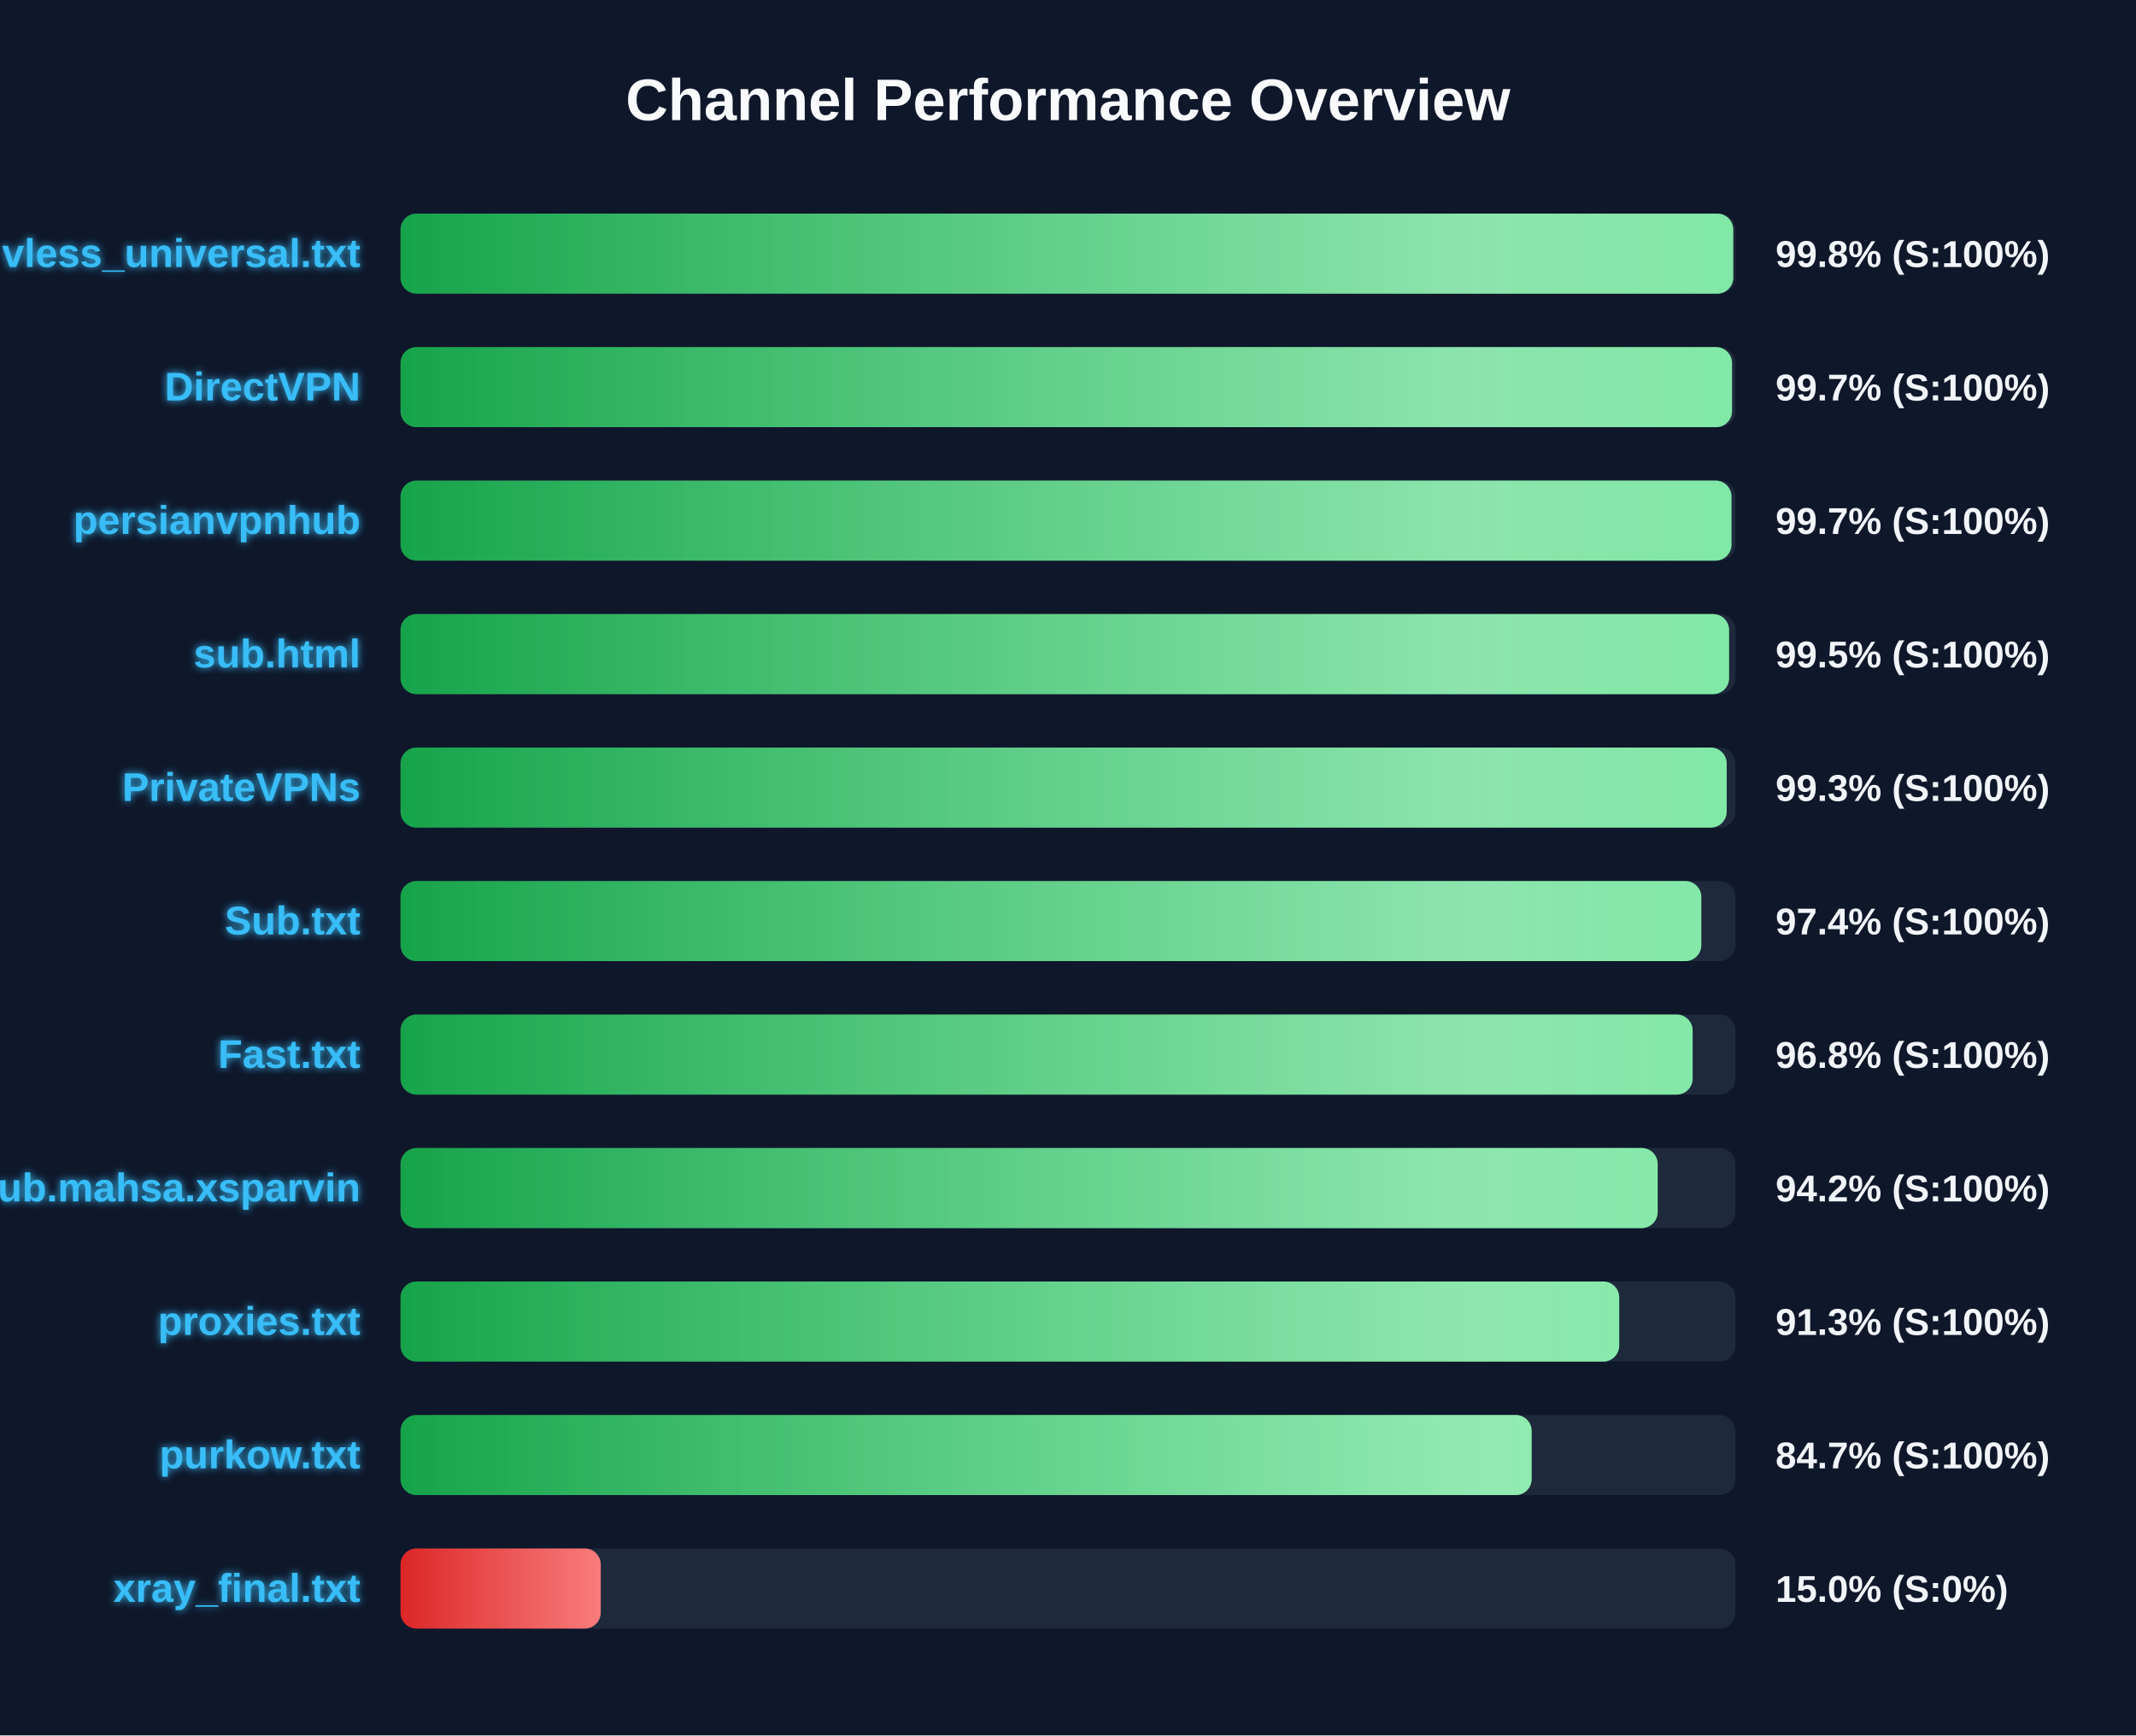
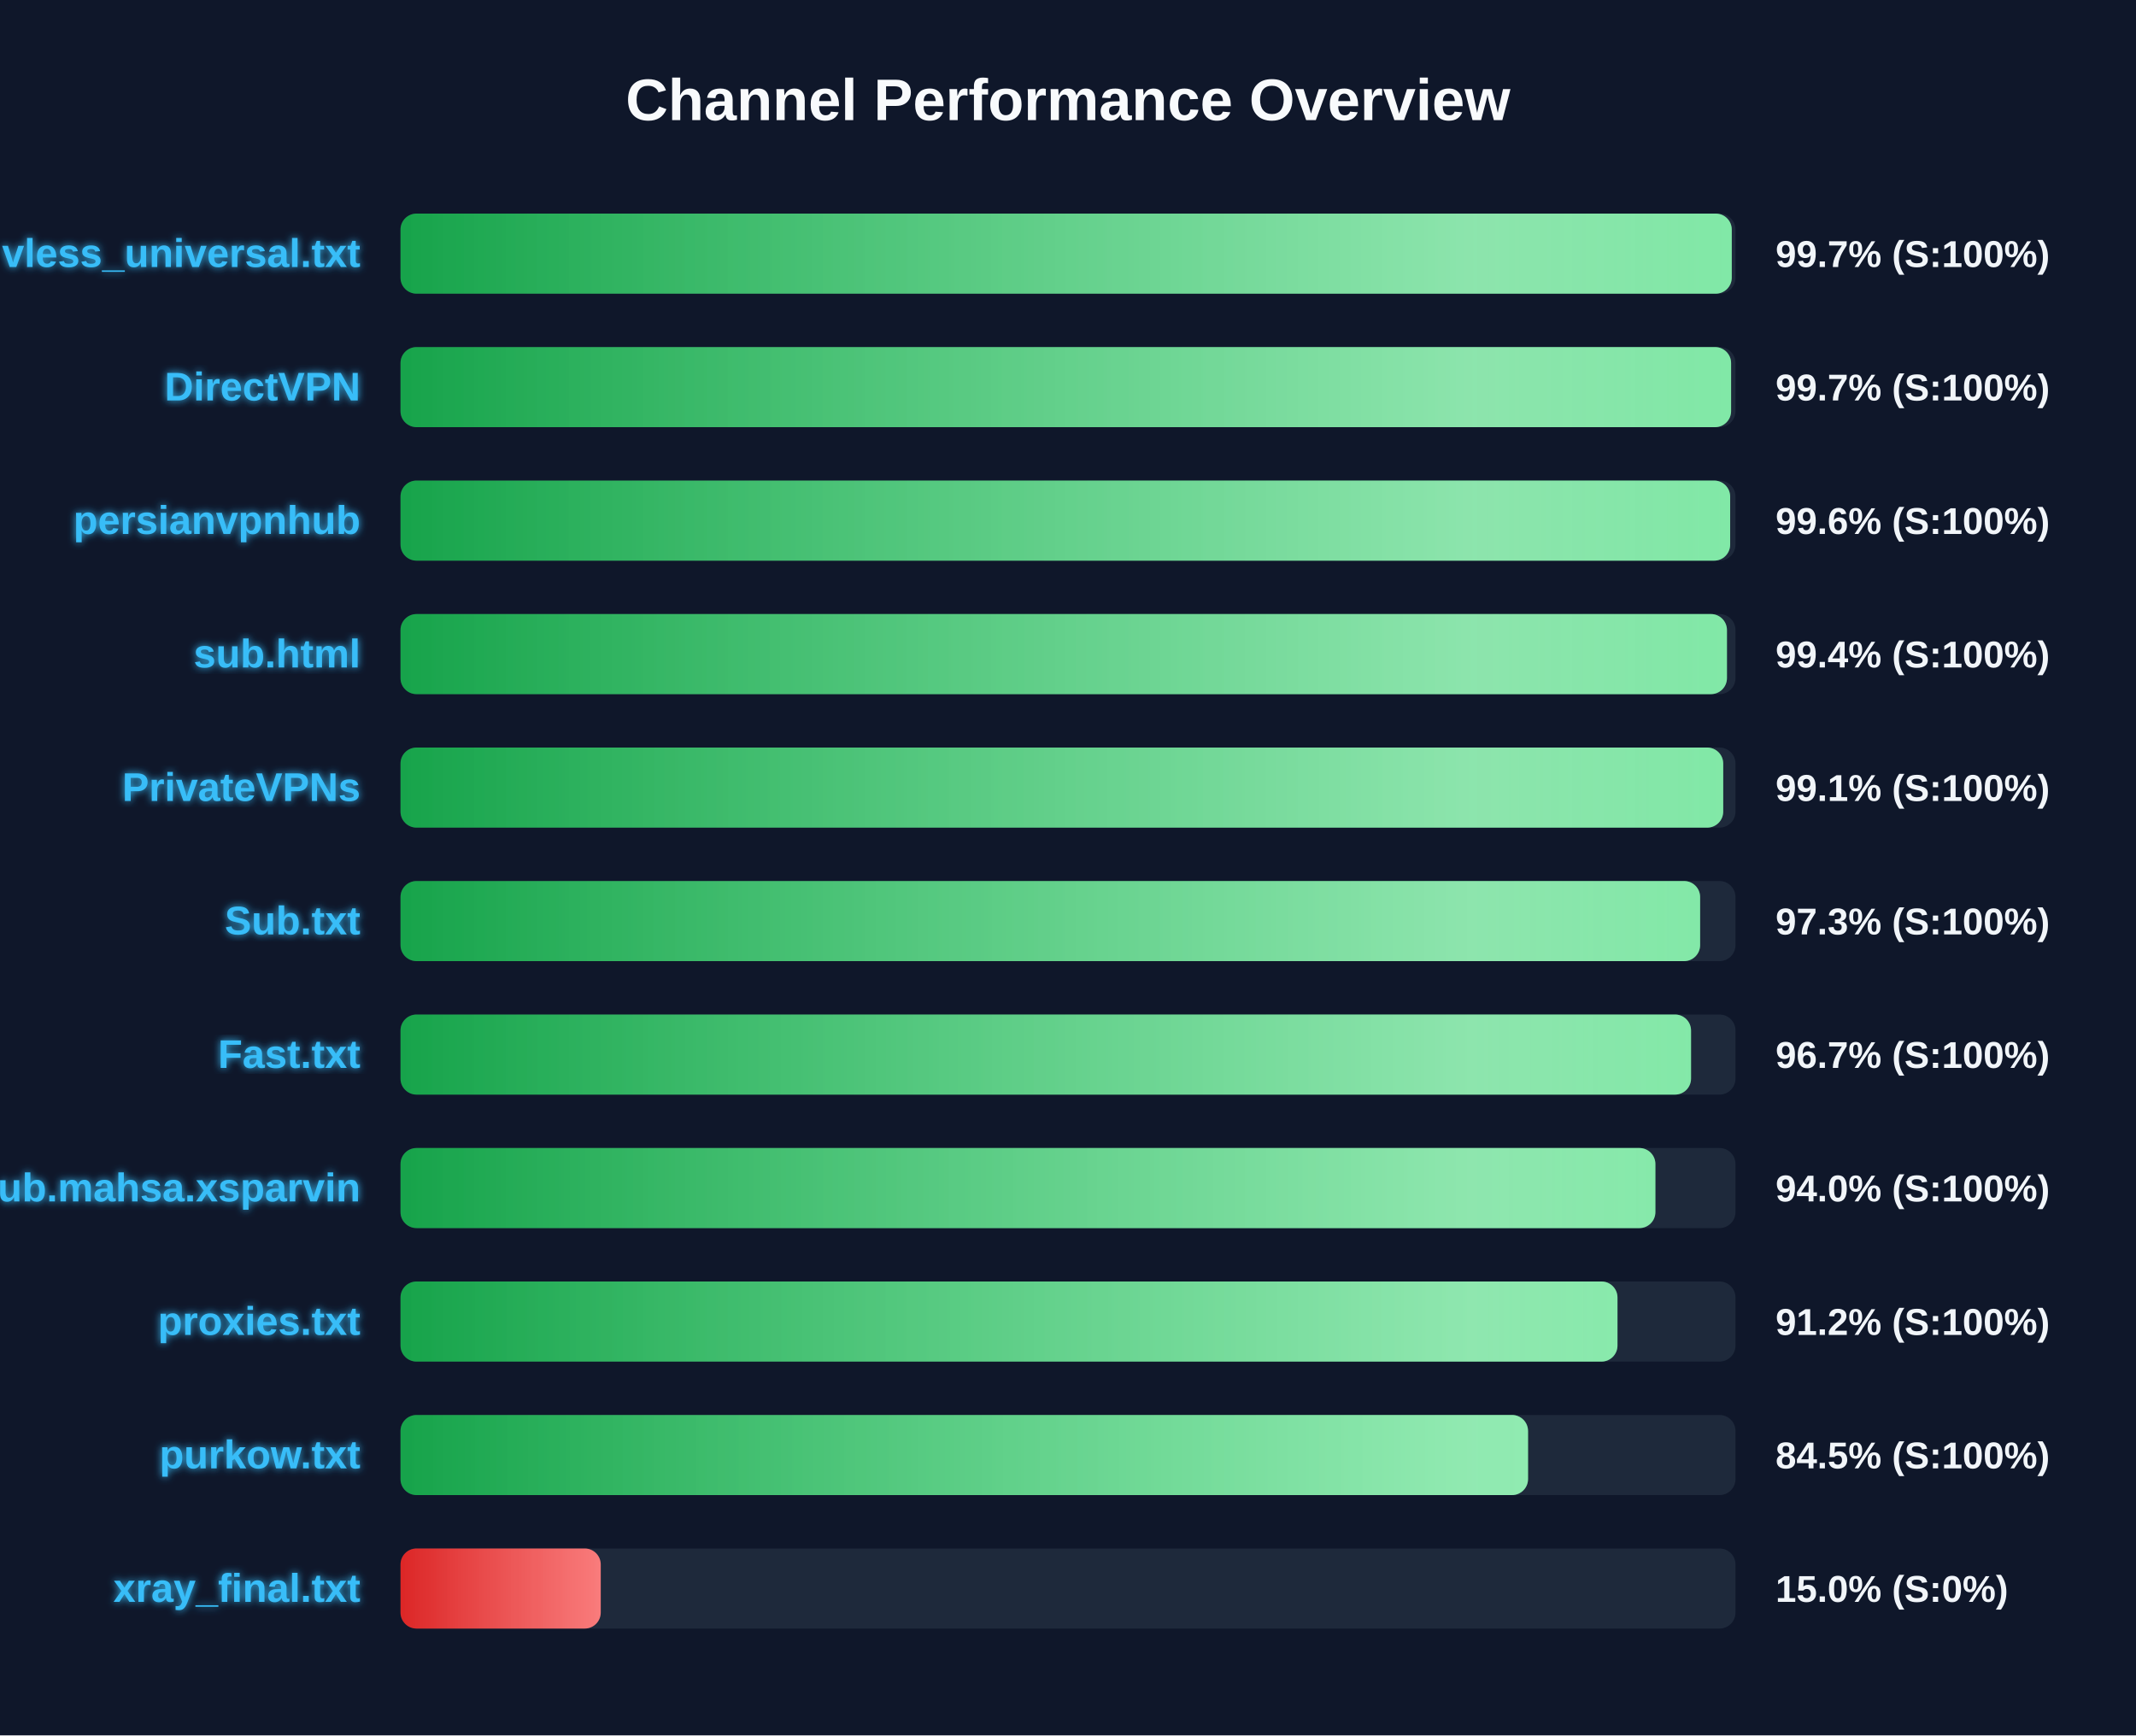
<svg xmlns="http://www.w3.org/2000/svg" width="800" height="650" version="1.1">
  <defs>
    <linearGradient id="grad-green" x1="0%" y1="0%" x2="100%" y2="0%">
      <stop offset="0%" stop-color="#16a34a" />
      <stop offset="100%" stop-color="#4ade80" />
    </linearGradient>
    <linearGradient id="grad-yellow" x1="0%" y1="0%" x2="100%" y2="0%">
      <stop offset="0%" stop-color="#ca8a04" />
      <stop offset="100%" stop-color="#fde047" />
    </linearGradient>
    <linearGradient id="grad-red" x1="0%" y1="0%" x2="100%" y2="0%">
      <stop offset="0%" stop-color="#dc2626" />
      <stop offset="100%" stop-color="#f87171" />
    </linearGradient>
    <linearGradient id="shimmer" x1="0%" y1="0%" x2="100%" y2="0%">
      <stop offset="0%" stop-color="rgba(255,255,255,0)" />
      <stop offset="50%" stop-color="rgba(255,255,255,0.4)" />
      <stop offset="100%" stop-color="rgba(255,255,255,0)" />
    </linearGradient>
    <filter id="glow" x="-20%" y="-20%" width="140%" height="140%">
      <feGaussianBlur stdDeviation="1.5" result="blur" />
      <feComposite in="SourceGraphic" in2="blur" operator="over" />
    </filter>
  </defs>
  <style>
        .bg-rect { fill: #0f172a; }
        .title { font: bold 22px 'Segoe UI', Arial, sans-serif; fill: #f8fafc; }
        .row { font: bold 15px 'Segoe UI', Arial, sans-serif; fill: #38bdf8; filter: url(#glow); }
        .score { font: bold 14px 'Segoe UI', Arial, sans-serif; fill: #f1f5f9; }
        @keyframes shimmer-anim {
            0% { transform: translateX(-100%); }
            100% { transform: translateX(200%); }
        }
        .shimmer-rect {
            animation: shimmer-anim 2.5s infinite linear;
        }
    </style>
  <rect width="100%" height="100%" class="bg-rect" />
  <text x="400" y="45" text-anchor="middle" class="title">Channel Performance Overview</text>
  <rect x="150" y="80" width="500" height="30" fill="#1e293b" rx="6" />
  <clipPath id="clip-0">
-     <rect x="150" y="80" width="499.15" height="30" rx="6" />
+     <rect x="150" y="80" width="498.6" height="30" rx="6" />
  </clipPath>
-   <rect x="150" y="80" width="499.15" height="30" fill="url(#grad-green)" rx="6" />
+   <rect x="150" y="80" width="498.6" height="30" fill="url(#grad-green)" rx="6" />
  <g clip-path="url(#clip-0)">
    <rect x="150" y="80" width="100%" height="30" fill="url(#shimmer)" class="shimmer-rect" />
  </g>
  <text x="135" y="100" text-anchor="end" class="row">vless_universal.txt</text>
-   <text x="665" y="100" text-anchor="start" class="score">99.8% (S:100%)</text>
+   <text x="665" y="100" text-anchor="start" class="score">99.7% (S:100%)</text>
  <rect x="150" y="130" width="500" height="30" fill="#1e293b" rx="6" />
  <clipPath id="clip-1">
-     <rect x="150" y="130" width="498.7" height="30" rx="6" />
+     <rect x="150" y="130" width="498.35" height="30" rx="6" />
  </clipPath>
-   <rect x="150" y="130" width="498.7" height="30" fill="url(#grad-green)" rx="6" />
+   <rect x="150" y="130" width="498.35" height="30" fill="url(#grad-green)" rx="6" />
  <g clip-path="url(#clip-1)">
    <rect x="150" y="130" width="100%" height="30" fill="url(#shimmer)" class="shimmer-rect" />
  </g>
  <text x="135" y="150" text-anchor="end" class="row">DirectVPN</text>
  <text x="665" y="150" text-anchor="start" class="score">99.7% (S:100%)</text>
  <rect x="150" y="180" width="500" height="30" fill="#1e293b" rx="6" />
  <clipPath id="clip-2">
-     <rect x="150" y="180" width="498.5" height="30" rx="6" />
+     <rect x="150" y="180" width="498.0" height="30" rx="6" />
  </clipPath>
-   <rect x="150" y="180" width="498.5" height="30" fill="url(#grad-green)" rx="6" />
+   <rect x="150" y="180" width="498.0" height="30" fill="url(#grad-green)" rx="6" />
  <g clip-path="url(#clip-2)">
    <rect x="150" y="180" width="100%" height="30" fill="url(#shimmer)" class="shimmer-rect" />
  </g>
  <text x="135" y="200" text-anchor="end" class="row">persianvpnhub</text>
-   <text x="665" y="200" text-anchor="start" class="score">99.7% (S:100%)</text>
+   <text x="665" y="200" text-anchor="start" class="score">99.6% (S:100%)</text>
  <rect x="150" y="230" width="500" height="30" fill="#1e293b" rx="6" />
  <clipPath id="clip-3">
-     <rect x="150" y="230" width="497.6" height="30" rx="6" />
+     <rect x="150" y="230" width="496.8" height="30" rx="6" />
  </clipPath>
-   <rect x="150" y="230" width="497.6" height="30" fill="url(#grad-green)" rx="6" />
+   <rect x="150" y="230" width="496.8" height="30" fill="url(#grad-green)" rx="6" />
  <g clip-path="url(#clip-3)">
    <rect x="150" y="230" width="100%" height="30" fill="url(#shimmer)" class="shimmer-rect" />
  </g>
  <text x="135" y="250" text-anchor="end" class="row">sub.html</text>
-   <text x="665" y="250" text-anchor="start" class="score">99.5% (S:100%)</text>
+   <text x="665" y="250" text-anchor="start" class="score">99.4% (S:100%)</text>
  <rect x="150" y="280" width="500" height="30" fill="#1e293b" rx="6" />
  <clipPath id="clip-4">
-     <rect x="150" y="280" width="496.7" height="30" rx="6" />
+     <rect x="150" y="280" width="495.4" height="30" rx="6" />
  </clipPath>
-   <rect x="150" y="280" width="496.7" height="30" fill="url(#grad-green)" rx="6" />
+   <rect x="150" y="280" width="495.4" height="30" fill="url(#grad-green)" rx="6" />
  <g clip-path="url(#clip-4)">
    <rect x="150" y="280" width="100%" height="30" fill="url(#shimmer)" class="shimmer-rect" />
  </g>
  <text x="135" y="300" text-anchor="end" class="row">PrivateVPNs</text>
-   <text x="665" y="300" text-anchor="start" class="score">99.3% (S:100%)</text>
+   <text x="665" y="300" text-anchor="start" class="score">99.1% (S:100%)</text>
  <rect x="150" y="330" width="500" height="30" fill="#1e293b" rx="6" />
  <clipPath id="clip-5">
-     <rect x="150" y="330" width="487.2" height="30" rx="6" />
+     <rect x="150" y="330" width="486.75" height="30" rx="6" />
  </clipPath>
-   <rect x="150" y="330" width="487.2" height="30" fill="url(#grad-green)" rx="6" />
+   <rect x="150" y="330" width="486.75" height="30" fill="url(#grad-green)" rx="6" />
  <g clip-path="url(#clip-5)">
    <rect x="150" y="330" width="100%" height="30" fill="url(#shimmer)" class="shimmer-rect" />
  </g>
  <text x="135" y="350" text-anchor="end" class="row">Sub.txt</text>
-   <text x="665" y="350" text-anchor="start" class="score">97.4% (S:100%)</text>
+   <text x="665" y="350" text-anchor="start" class="score">97.3% (S:100%)</text>
  <rect x="150" y="380" width="500" height="30" fill="#1e293b" rx="6" />
  <clipPath id="clip-6">
-     <rect x="150" y="380" width="483.95" height="30" rx="6" />
+     <rect x="150" y="380" width="483.35" height="30" rx="6" />
  </clipPath>
-   <rect x="150" y="380" width="483.95" height="30" fill="url(#grad-green)" rx="6" />
+   <rect x="150" y="380" width="483.35" height="30" fill="url(#grad-green)" rx="6" />
  <g clip-path="url(#clip-6)">
    <rect x="150" y="380" width="100%" height="30" fill="url(#shimmer)" class="shimmer-rect" />
  </g>
  <text x="135" y="400" text-anchor="end" class="row">Fast.txt</text>
-   <text x="665" y="400" text-anchor="start" class="score">96.8% (S:100%)</text>
+   <text x="665" y="400" text-anchor="start" class="score">96.7% (S:100%)</text>
  <rect x="150" y="430" width="500" height="30" fill="#1e293b" rx="6" />
  <clipPath id="clip-7">
-     <rect x="150" y="430" width="470.85" height="30" rx="6" />
+     <rect x="150" y="430" width="470.0" height="30" rx="6" />
  </clipPath>
-   <rect x="150" y="430" width="470.85" height="30" fill="url(#grad-green)" rx="6" />
+   <rect x="150" y="430" width="470.0" height="30" fill="url(#grad-green)" rx="6" />
  <g clip-path="url(#clip-7)">
    <rect x="150" y="430" width="100%" height="30" fill="url(#shimmer)" class="shimmer-rect" />
  </g>
  <text x="135" y="450" text-anchor="end" class="row">Sub.mahsa.xsparvin</text>
-   <text x="665" y="450" text-anchor="start" class="score">94.2% (S:100%)</text>
+   <text x="665" y="450" text-anchor="start" class="score">94.0% (S:100%)</text>
  <rect x="150" y="480" width="500" height="30" fill="#1e293b" rx="6" />
  <clipPath id="clip-8">
-     <rect x="150" y="480" width="456.45" height="30" rx="6" />
+     <rect x="150" y="480" width="455.8" height="30" rx="6" />
  </clipPath>
-   <rect x="150" y="480" width="456.45" height="30" fill="url(#grad-green)" rx="6" />
+   <rect x="150" y="480" width="455.8" height="30" fill="url(#grad-green)" rx="6" />
  <g clip-path="url(#clip-8)">
    <rect x="150" y="480" width="100%" height="30" fill="url(#shimmer)" class="shimmer-rect" />
  </g>
  <text x="135" y="500" text-anchor="end" class="row">proxies.txt</text>
-   <text x="665" y="500" text-anchor="start" class="score">91.3% (S:100%)</text>
+   <text x="665" y="500" text-anchor="start" class="score">91.2% (S:100%)</text>
  <rect x="150" y="530" width="500" height="30" fill="#1e293b" rx="6" />
  <clipPath id="clip-9">
-     <rect x="150" y="530" width="423.65" height="30" rx="6" />
+     <rect x="150" y="530" width="422.3" height="30" rx="6" />
  </clipPath>
-   <rect x="150" y="530" width="423.65" height="30" fill="url(#grad-green)" rx="6" />
+   <rect x="150" y="530" width="422.3" height="30" fill="url(#grad-green)" rx="6" />
  <g clip-path="url(#clip-9)">
    <rect x="150" y="530" width="100%" height="30" fill="url(#shimmer)" class="shimmer-rect" />
  </g>
  <text x="135" y="550" text-anchor="end" class="row">purkow.txt</text>
-   <text x="665" y="550" text-anchor="start" class="score">84.7% (S:100%)</text>
+   <text x="665" y="550" text-anchor="start" class="score">84.5% (S:100%)</text>
  <rect x="150" y="580" width="500" height="30" fill="#1e293b" rx="6" />
  <clipPath id="clip-10">
    <rect x="150" y="580" width="75.0" height="30" rx="6" />
  </clipPath>
  <rect x="150" y="580" width="75.0" height="30" fill="url(#grad-red)" rx="6" />
  <g clip-path="url(#clip-10)">
    <rect x="150" y="580" width="100%" height="30" fill="url(#shimmer)" class="shimmer-rect" />
  </g>
  <text x="135" y="600" text-anchor="end" class="row">xray_final.txt</text>
  <text x="665" y="600" text-anchor="start" class="score">15.0% (S:0%)</text>
</svg>
